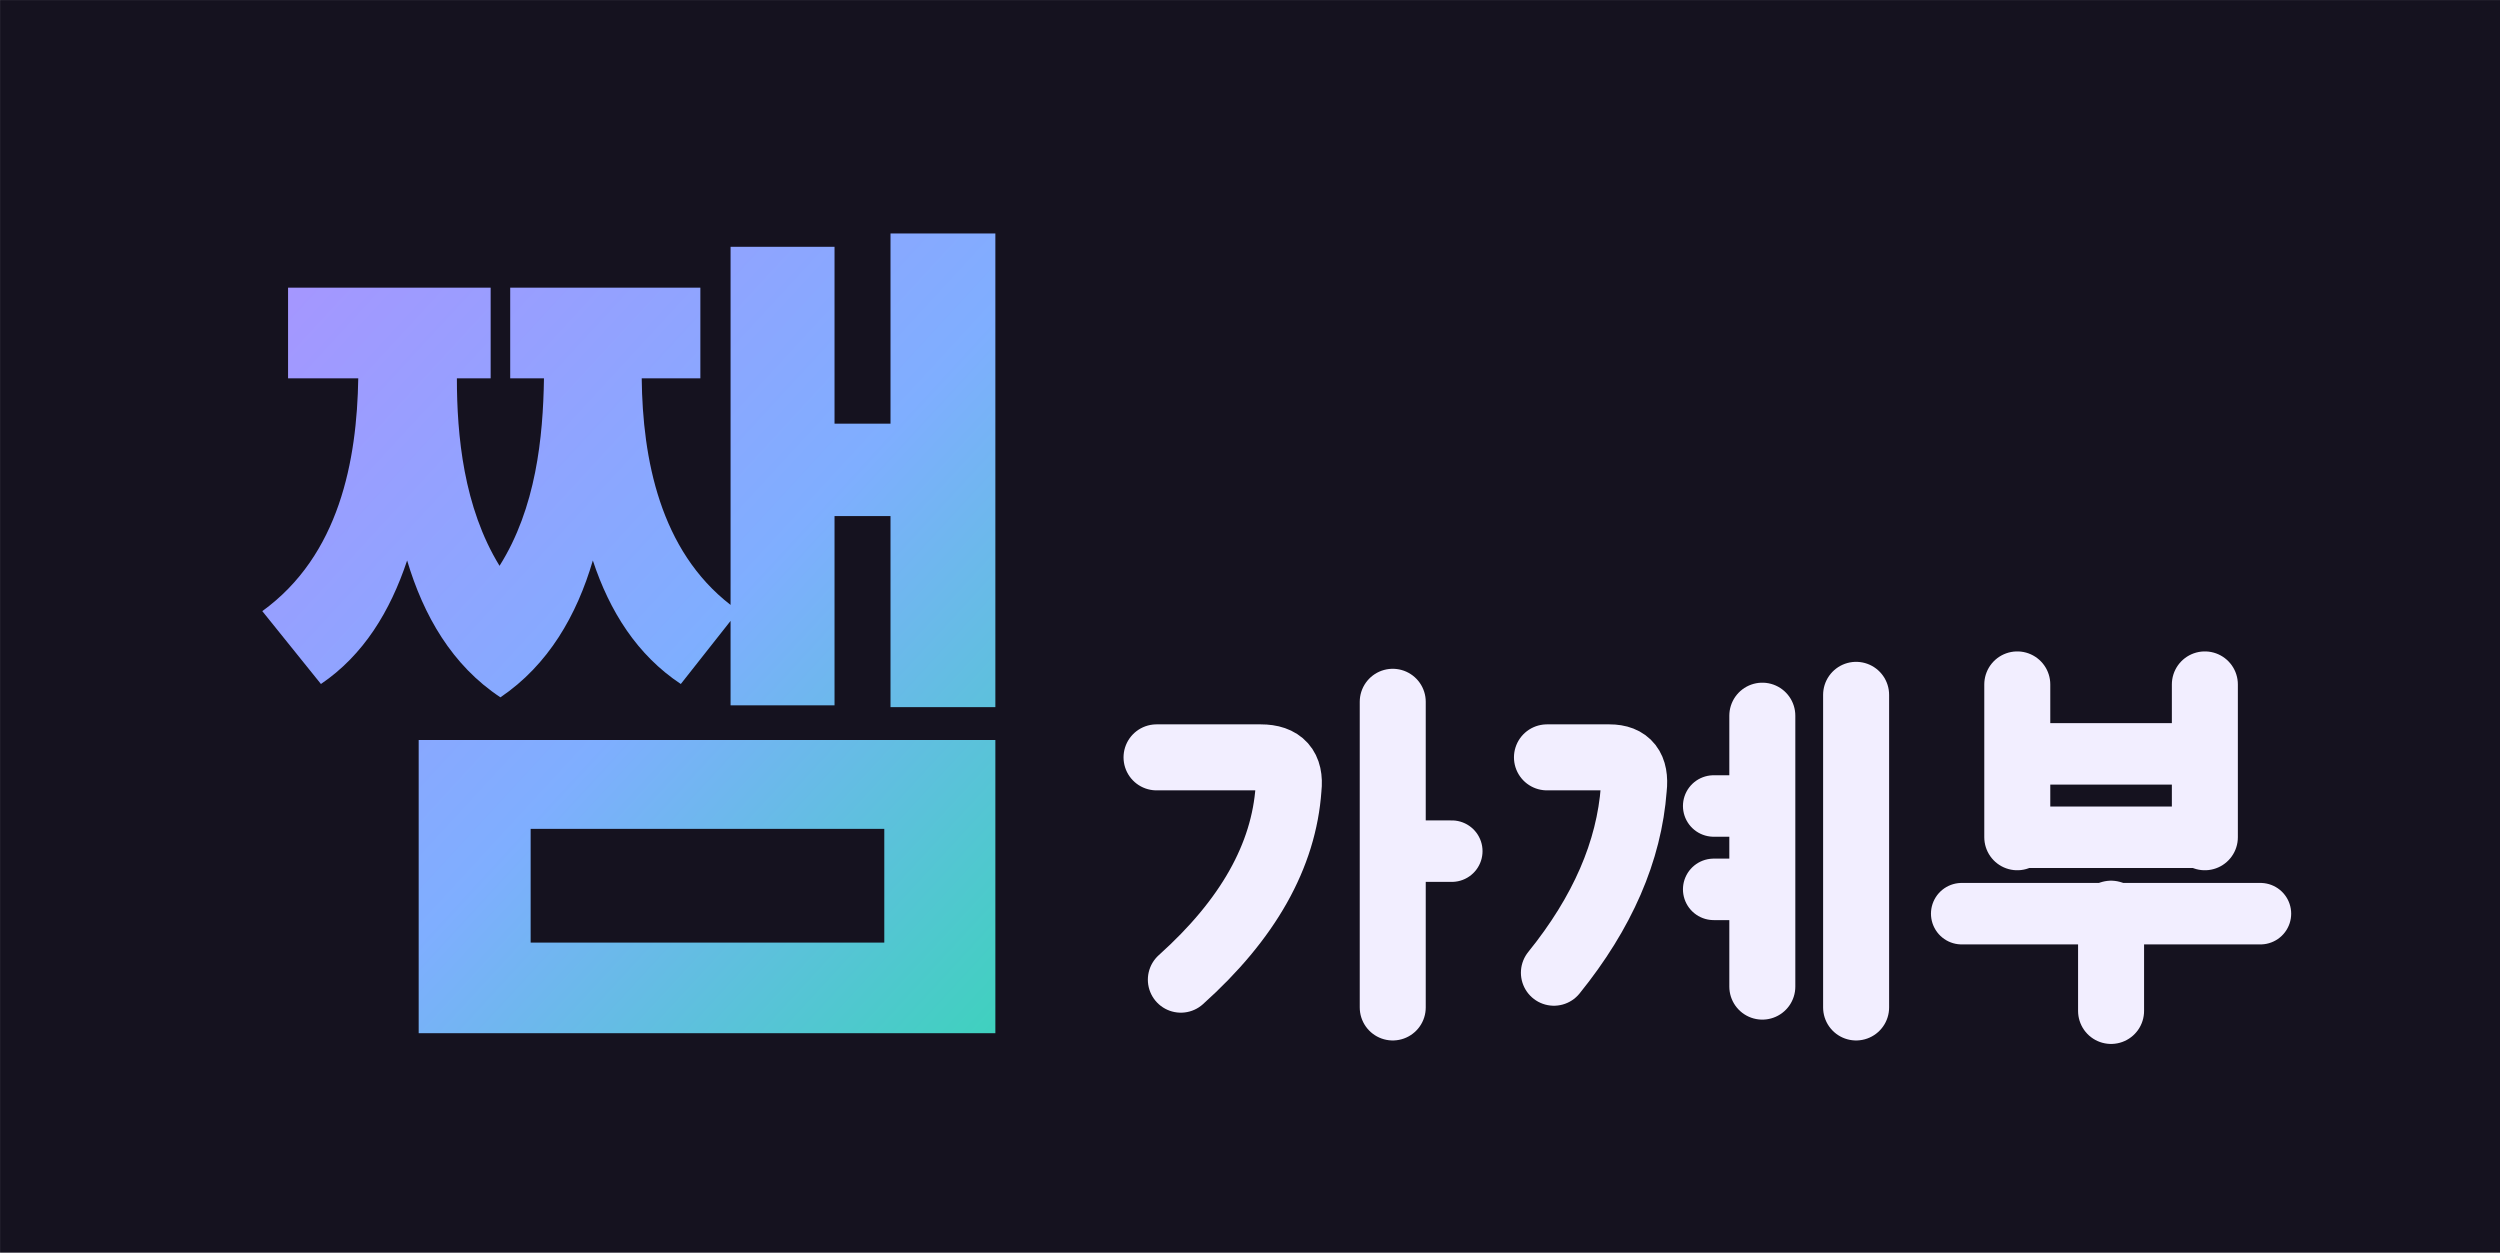
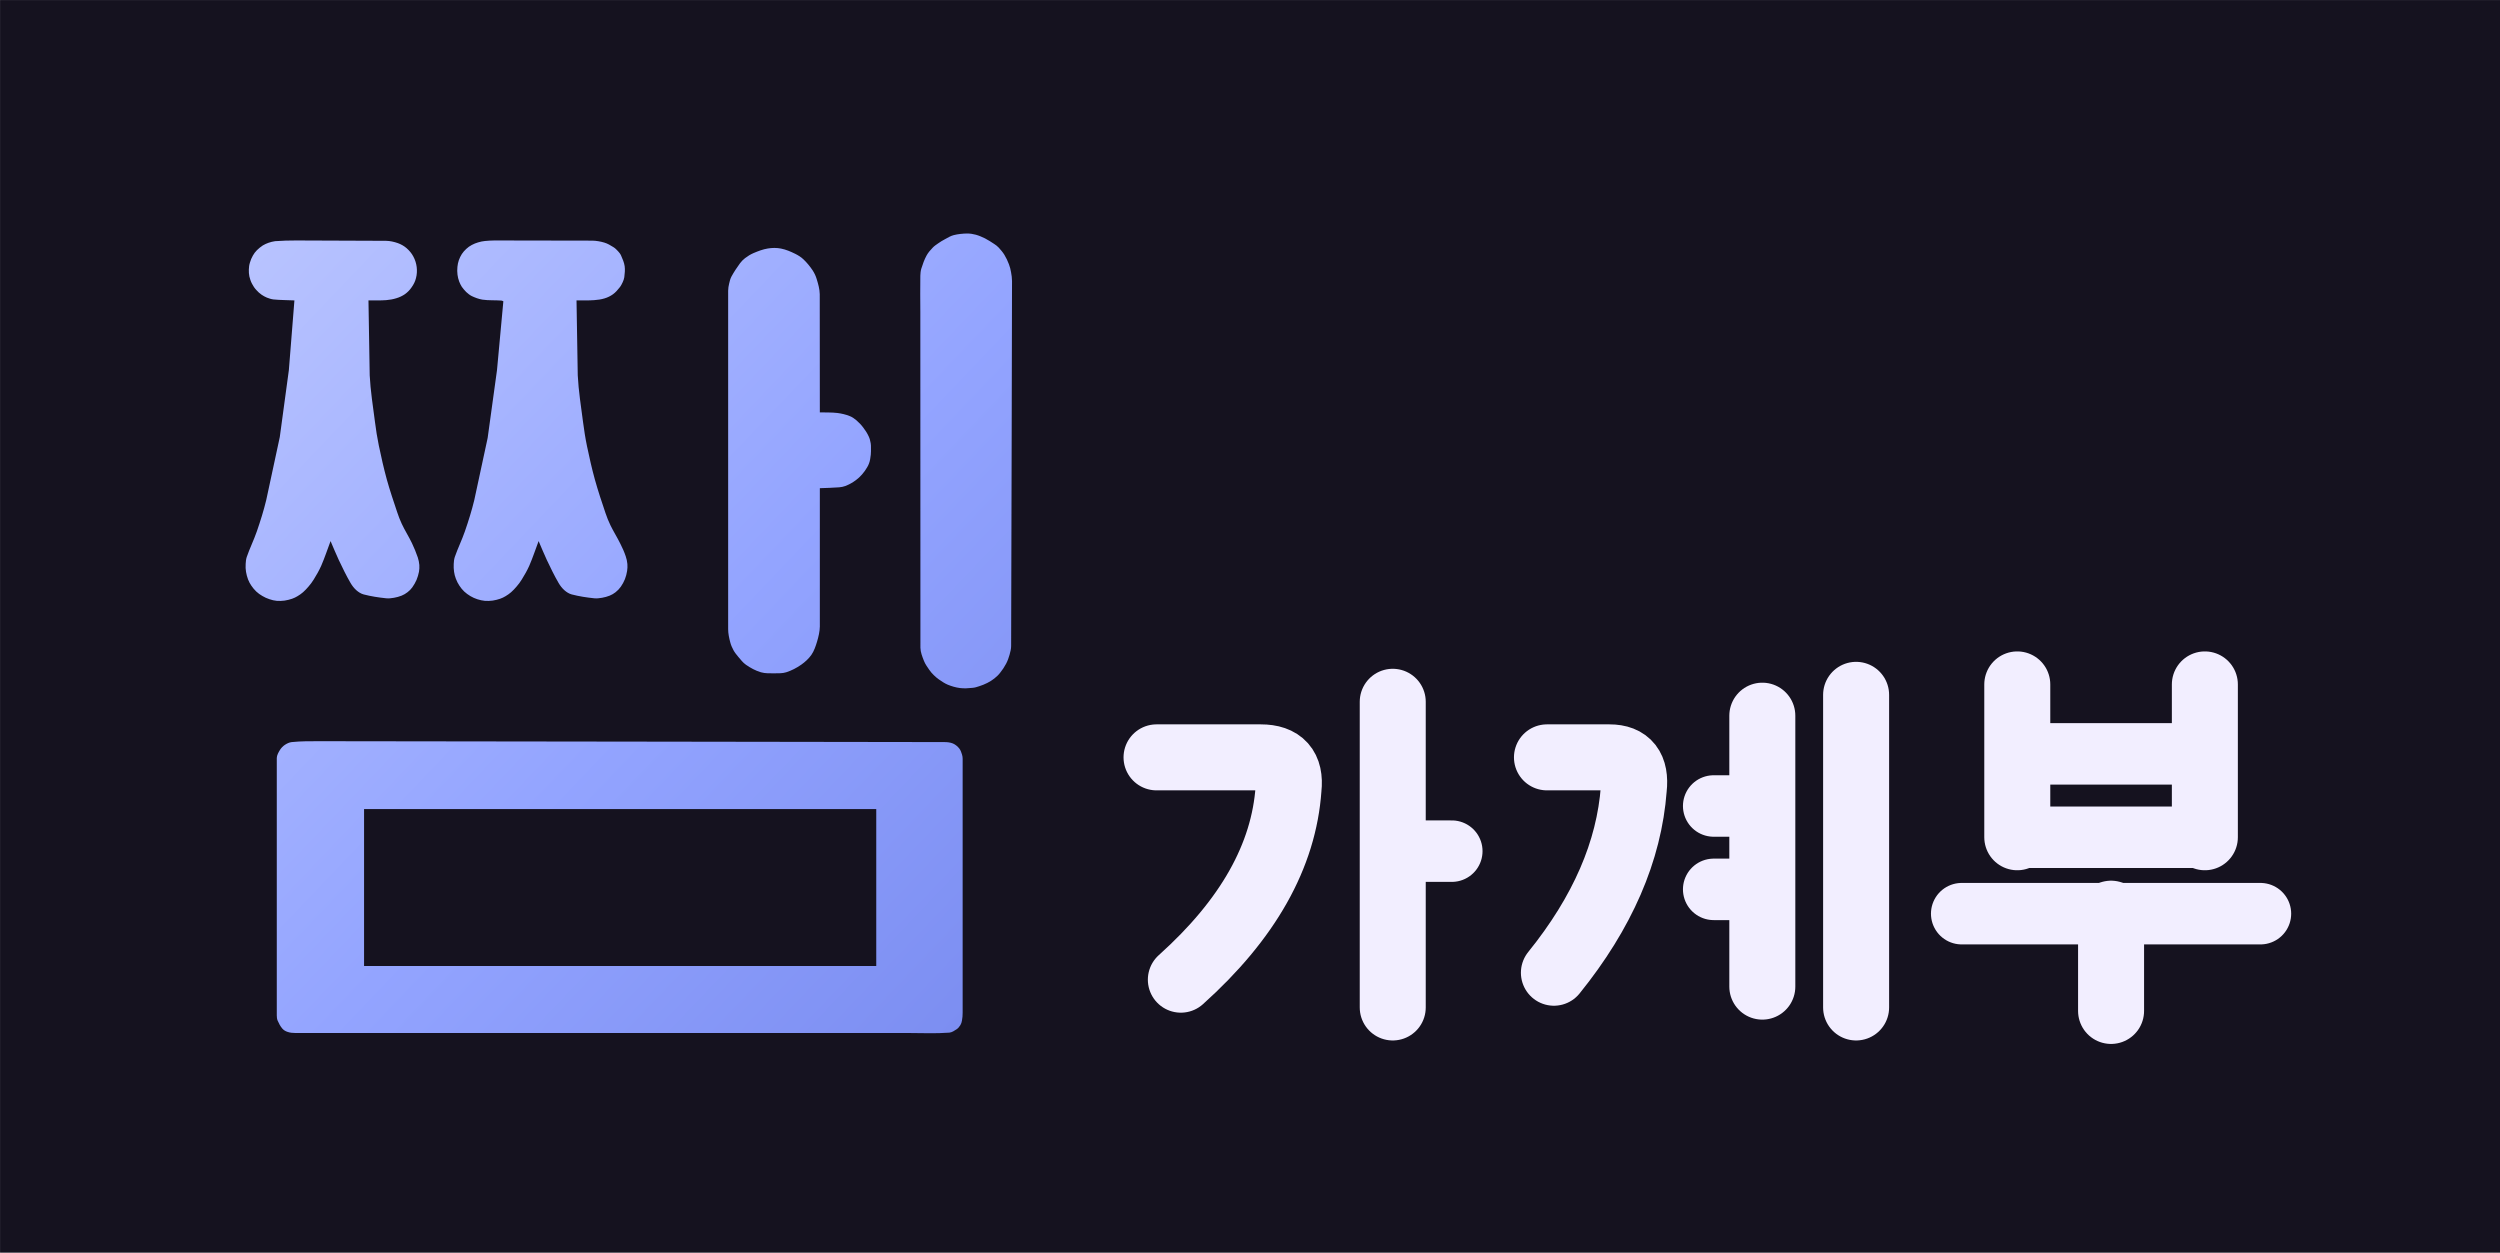
<svg xmlns="http://www.w3.org/2000/svg" viewBox="-23.88 -22.38 303.86 152.25">
  <defs>
    <linearGradient id="g" x1="0" y1="0" x2="1" y2="1">
-       <stop offset="0" stop-color="#A994FF" />
-       <stop offset=".55" stop-color="#7FAEFF" />
-       <stop offset="1" stop-color="#3FD1BE" />
+       <stop offset="0" stop-color="#B9C4FF" />
+       <stop offset=".55" stop-color="#93A4FF" />
+       <stop offset="1" stop-color="#7A8CF0" />
    </linearGradient>
  </defs>
  <rect x="-23.875" y="-22.375" width="303.863" height="152.25" fill="#15121F" />
-   <g transform="translate(8 6) scale(0.054)">
-     <path d="M1288 30H1054V836C895 713 856 507 854 326H986V122H558V326H634C632 459 616 618 534 748C453 616 438 454 438 326H514V122H58V326H216C213 510 174 724 0 850L132 1014C228 949 288 850 326 736C363 860 427 972 536 1044C644 971 708 859 744 736C782 851 844 949 942 1014L1054 872V1062H1288V636H1414V1066H1650V0H1414V428H1288ZM1650 1140H352V1800H1650ZM604 1340H1400V1596H604Z" fill="url(#g)" />
+   <g transform="translate(7.19 5.99) scale(0.10715)">
+     <path d="M44 76C36.1 75.6 28.1 75.7 20.2 74.9C17.6 74.6 15.1 73.7 12.7 72.8C10.6 71.9 8.6 70.8 6.7 69.5C4.6 68 2.6 66.3 0.9 64.3C-1.1 62.2 -2.8 59.7 -4.1 57.1C-5.5 54.5 -6.4 51.7 -7.1 48.8C-7.6 46.3 -7.8 43.6 -7.7 41C-7.6 38.4 -7.3 35.7 -6.5 33.2C-5.7 30.4 -4.6 27.6 -3.1 25.1C-1.9 22.9 -0.3 20.8 1.5 19C3.5 17 5.8 15.2 8.2 13.6C10.2 12.4 12.3 11.5 14.4 10.7C16.9 9.9 19.4 9.1 22.1 8.8C30 8.2 38 8 46 8L148 8.4C152.5 8.5 157 9.5 161.3 11C164.9 12.3 168.3 14.2 171.2 16.7C174.3 19.4 177 22.6 178.9 26.2C180.9 29.9 182.2 34 182.7 38.1C183.2 42.3 183 46.6 181.9 50.7C181 54.5 179.2 58 176.9 61.2C174.9 64.2 172.3 66.8 169.4 68.9C166.5 70.9 163.1 72.5 159.7 73.5C155.9 74.7 152 75.4 148 75.7C141.3 76.2 134.7 75.9 128 76L129.4 161C130.3 178.7 133.1 196.3 135.4 214C136.5 222.8 137.9 231.6 139.7 240.4C142.4 253.4 145.3 266.3 148.8 279.1C152.3 291.7 156.5 304 160.6 316.3C162.1 320.7 163.7 325.1 165.7 329.3C169.2 336.8 173.7 343.8 177.3 351.3C179.8 356.6 182.1 362.1 184 367.7C184.9 370.4 185.4 373.2 185.7 376.1C185.9 378.7 185.7 381.3 185.3 383.8C184.7 387 183.7 390.1 182.5 393.1C181.2 396 179.6 398.9 177.7 401.5C176.2 403.6 174.4 405.4 172.3 407C170.3 408.6 168 409.9 165.6 410.9C162.8 412 159.9 412.8 157 413.3C154.1 413.8 151.1 414.2 148.2 413.9C139.5 413 130.9 411.7 122.5 409.5C119.5 408.7 116.7 406.9 114.3 404.8C111.6 402.4 109.4 399.5 107.6 396.4C102.7 388 98.5 379.2 94.3 370.4C91 363.4 88.1 356.1 85 349C81.5 358.3 78.4 367.8 74.4 377C72 382.4 69 387.6 65.9 392.6C64.2 395.5 62.1 398.1 59.9 400.7C58 402.9 56 405.1 53.8 407C51.9 408.7 49.7 410.2 47.5 411.5C45.6 412.7 43.6 413.6 41.4 414.4C38.7 415.3 35.8 416.1 32.9 416.5C30 416.9 27 417 24.1 416.8C21.2 416.5 18.3 415.9 15.6 414.9C12.8 414 10.2 412.8 7.7 411.3C5.2 409.9 2.8 408.2 0.7 406.2C-1.4 404.2 -3.3 401.9 -4.9 399.5C-6.4 397.4 -7.6 395 -8.6 392.5C-9.6 389.8 -10.4 386.9 -10.9 383.9C-11.4 381 -11.5 378 -11.3 375C-11.2 372.3 -10.9 369.6 -10.1 367.1C-6.7 357.2 -2 347.8 1.4 337.9C5.4 326.3 9.1 314.6 12 302.6L27.4 231L37.7 155L44 76ZM281 77C280.3 76.7 279.7 76.3 279 76.2C271.7 75.6 264.3 76.2 257.1 75.1C253 74.4 249 72.9 245.2 71.1C242.9 70 240.8 68.2 238.9 66.5C237.1 64.7 235.4 62.7 233.9 60.6C232.7 58.7 231.7 56.7 230.9 54.6C230 52.1 229.3 49.5 229 46.9C228.6 44 228.6 41 228.9 38C229.1 35.4 229.7 32.8 230.5 30.4C231.4 27.9 232.5 25.6 233.9 23.4C235.3 21.3 237 19.3 238.9 17.6C240.8 15.8 242.9 14.3 245.2 13.1C247.4 11.9 249.9 10.9 252.3 10.2C254.8 9.4 257.4 8.9 260.1 8.6C263.7 8.2 267.3 8.1 271 8L382 8.2C386.5 8.3 391.1 9.1 395.5 10.4C399.2 11.5 402.6 13.5 405.9 15.6C407.9 16.8 409.5 18.5 411.1 20.2C412.4 21.6 413.7 23.2 414.5 25C416.2 28.9 418 32.9 418.6 37.1C419.2 41.2 418.7 45.5 418.2 49.7C417.9 51.7 417.2 53.5 416.4 55.3C415.4 57.4 414.4 59.5 412.9 61.3C410.7 64.1 408.3 66.9 405.4 69C402.5 71.1 399.2 72.7 395.8 73.7C392 74.9 388 75.4 384 75.7C377.3 76.2 370.7 75.9 364 76L365.4 161C366.3 178.7 369.1 196.4 371.4 214C372.6 223.1 374 232.3 375.9 241.4C378.5 254 381.4 266.7 384.8 279.1C388.4 292 392.6 304.7 396.9 317.3C398.5 322 400.3 326.6 402.5 331.1C406 338.3 410.3 345 413.8 352.2C416.1 356.7 418.2 361.4 419.8 366.2C420.8 369 421.4 372 421.7 375C421.9 377.6 421.8 380.2 421.4 382.8C420.9 386 420.1 389.2 418.9 392.2C417.7 395.2 416.1 398.1 414.3 400.7C412.6 403.1 410.6 405.2 408.3 407C406.3 408.6 404 409.9 401.6 410.9C398.8 412 395.9 412.8 393 413.3C390.1 413.8 387.1 414.2 384.2 413.9C375.5 413 366.9 411.7 358.5 409.5C355.5 408.7 352.7 406.9 350.3 404.8C347.6 402.4 345.4 399.5 343.6 396.4C338.7 388 334.5 379.2 330.3 370.4C327 363.4 324.1 356.1 321 349C317.5 358.3 314.4 367.8 310.4 377C308 382.4 305 387.6 301.9 392.6C300.2 395.5 298.1 398.1 295.9 400.7C294 402.9 292 405.1 289.8 407C287.9 408.7 285.7 410.2 283.5 411.5C281.6 412.7 279.6 413.6 277.4 414.4C274.7 415.3 271.8 416.1 268.9 416.5C266 416.9 263 417 260.1 416.8C257.2 416.5 254.3 415.9 251.6 415C248.8 414.1 246.1 412.9 243.6 411.4C241.1 409.9 238.7 408.2 236.6 406.2C234.5 404.2 232.7 402 231.1 399.5C229.5 397.1 228.1 394.4 227.1 391.6C226.1 389.1 225.5 386.5 225.1 383.9C224.7 381 224.5 378 224.7 375C224.8 372.3 225.1 369.6 225.9 367.1C229.3 357.2 234 347.8 237.4 337.9C241.4 326.3 245.1 314.6 248 302.6L263.2 232L273.8 155L281 77ZM640 203C646.7 203.2 653.4 202.9 660 203.7C664.7 204.3 669.4 205.4 673.9 207.2C676.6 208.2 679.1 210 681.4 211.9C684.3 214.4 687 217.2 689.3 220.3C691.7 223.4 693.8 226.7 695.4 230.2C696.6 232.6 697.2 235.3 697.7 238C698 239.6 698 241.3 698 243C698 245.7 698.1 248.4 697.8 251C697.4 254.3 697 257.8 695.8 260.9C694.7 264 692.8 266.8 690.9 269.6C689 272.2 686.9 274.7 684.5 276.9C682.3 279 679.7 280.8 677.1 282.5C674.5 284.1 671.8 285.4 669 286.5C666.8 287.3 664.4 287.8 662 288C654.7 288.6 647.3 288.7 640 289L640 446C639.9 451.7 638.5 457.4 636.9 462.9C635.3 468.2 633.5 473.6 630.4 478.1C627.3 482.5 623.2 486.2 618.8 489.3C613.6 492.9 607.9 495.9 601.9 497.8C597.8 499.1 593.3 499 589 499C583.7 499 578.2 499.3 573.1 497.8C567 496 561.4 492.9 556.2 489.3C552.7 486.9 550.2 483.4 547.4 480.2C545.5 477.9 543.6 475.6 542.1 472.9C540.6 470.1 539.2 467.1 538.4 463.9C537.1 459 536 454 536 449L536 65C536 62.3 536.5 59.6 537.1 57C537.7 54.3 538.4 51.5 539.7 49C542.6 43.7 545.9 38.7 549.5 33.8C551.1 31.7 553 29.7 555.1 28.1C558.1 25.8 561.3 23.8 564.8 22.3C570 20.1 575.4 18 581 17.1C585.9 16.3 591.1 16.2 596 17.2C601.6 18.3 606.9 20.6 612 23.1C615.4 24.8 618.7 26.8 621.4 29.4C625.4 33.2 628.9 37.5 631.9 42C633.9 45.1 635.5 48.5 636.5 52C638.2 57.5 639.8 63.2 639.9 69L640 203ZM754.1 470L754 89C754 75.3 753.7 61.7 754 48C754.1 45.3 754.3 42.6 755.1 40C756.7 34.9 758.5 29.7 761.1 25C762.9 21.7 765.5 18.8 768.1 16.1C769.8 14.3 771.9 12.9 773.9 11.5C776.5 9.7 779.1 8 781.9 6.6C785.2 4.8 788.4 2.8 792 1.9C796.9 0.7 802 0.2 807 0.1C810.4 0.1 813.8 0.6 817 1.5C820.6 2.5 824 4 827.3 5.6C831 7.5 834.5 9.8 838 12.1C839.7 13.2 841.4 14.5 842.9 16.1C845.2 18.6 847.5 21.3 849.3 24.2C851.4 27.6 853.1 31.3 854.5 35C855.6 37.9 856.4 40.9 856.9 44C857.5 47.3 858 50.6 858 54L857.6 237L857 468C857 471.4 856.1 474.7 855.2 478C854.2 481.5 853 484.9 851.3 488.1C849.4 491.7 847.1 495.2 844.5 498.4C842.6 500.9 840.3 503 837.9 504.9C835.5 506.8 832.8 508.5 830 509.9C827.1 511.4 824 512.6 820.9 513.6C818.3 514.5 815.7 515.3 813 515.5C808.4 516 803.6 516.3 799 515.7C794.2 515.1 789.5 513.7 785.1 511.9C781.5 510.4 778.2 508.1 775 505.9C773 504.5 771.1 502.9 769.4 501.2C767.4 499.3 765.6 497.2 764.1 495C761.9 491.8 759.5 488.5 758.1 484.9C756.2 480.1 754.2 475.1 754.1 470ZM24 887L24 595C24.1 591.8 25.9 588.7 27.6 585.9C29 583.7 30.9 581.7 33.1 580.2C35.5 578.6 38.2 577.3 41 577C51.6 575.9 62.3 576 73 576L450 576.5L781 577C784.4 577 787.9 577.3 791 578.6C793.8 579.8 796.3 581.9 798.2 584.3C799.8 586.3 800.5 588.8 801.3 591.2C801.8 592.8 802 594.4 802 596L802 884C802 887 801.8 890 801.2 893C800.9 894.7 800.4 896.4 799.5 897.9C798.4 899.7 797.1 901.4 795.4 902.6C792.8 904.3 790 906.3 786.9 906.6C771.3 907.8 755.6 907 740 907L45 907C42 907 38.9 906.7 36.1 905.7C33.9 905 31.7 903.7 30.2 901.9C27.9 899.2 26.3 896 24.9 892.8C24.2 891 24 888.9 24 887ZM123 831L704 831L704 653L123 653L123 831Z" fill="url(#g)" />
  </g>
  <g color="#F2EEFF" transform="translate(112.68 56.80)">
    <g transform="translate(0.21 2.74) scale(0.4222)">
      <path d="M9 24 H39 Q48 24 47 33 Q45 62 16 88" fill="none" stroke="currentColor" stroke-width="19" stroke-linecap="round" stroke-linejoin="round" />
      <path d="M77 8 V96" fill="none" stroke="currentColor" stroke-width="19" stroke-linecap="round" stroke-linejoin="round" />
      <path d="M77 51 H94" fill="none" stroke="currentColor" stroke-width="17.7" stroke-linecap="round" stroke-linejoin="round" />
    </g>
    <g transform="translate(48.93 2.74) scale(0.4222)">
      <path d="M6 24 H24 Q32 24 31 33 Q29 60 8 86" fill="none" stroke="currentColor" stroke-width="19" stroke-linecap="round" stroke-linejoin="round" />
      <path d="M68 12 V90" fill="none" stroke="currentColor" stroke-width="19" stroke-linecap="round" stroke-linejoin="round" />
      <path d="M95 6 V96" fill="none" stroke="currentColor" stroke-width="19" stroke-linecap="round" stroke-linejoin="round" />
      <path d="M54 38 H68" fill="none" stroke="currentColor" stroke-width="17.7" stroke-linecap="round" stroke-linejoin="round" />
      <path d="M54 62 H68" fill="none" stroke="currentColor" stroke-width="17.7" stroke-linecap="round" stroke-linejoin="round" />
    </g>
    <g transform="translate(99.34 2.74) scale(0.4222)">
      <path d="M22 3 V47 M76 3 V47" fill="none" stroke="currentColor" stroke-width="19" stroke-linecap="round" stroke-linejoin="round" />
      <path d="M22 23 H76 M22 47 H76" fill="none" stroke="currentColor" stroke-width="17.7" stroke-linecap="round" stroke-linejoin="round" />
      <path d="M6 69 H92" fill="none" stroke="currentColor" stroke-width="17.7" stroke-linecap="round" stroke-linejoin="round" />
      <path d="M49 69 V97" fill="none" stroke="currentColor" stroke-width="19" stroke-linecap="round" stroke-linejoin="round" />
    </g>
  </g>
</svg>
